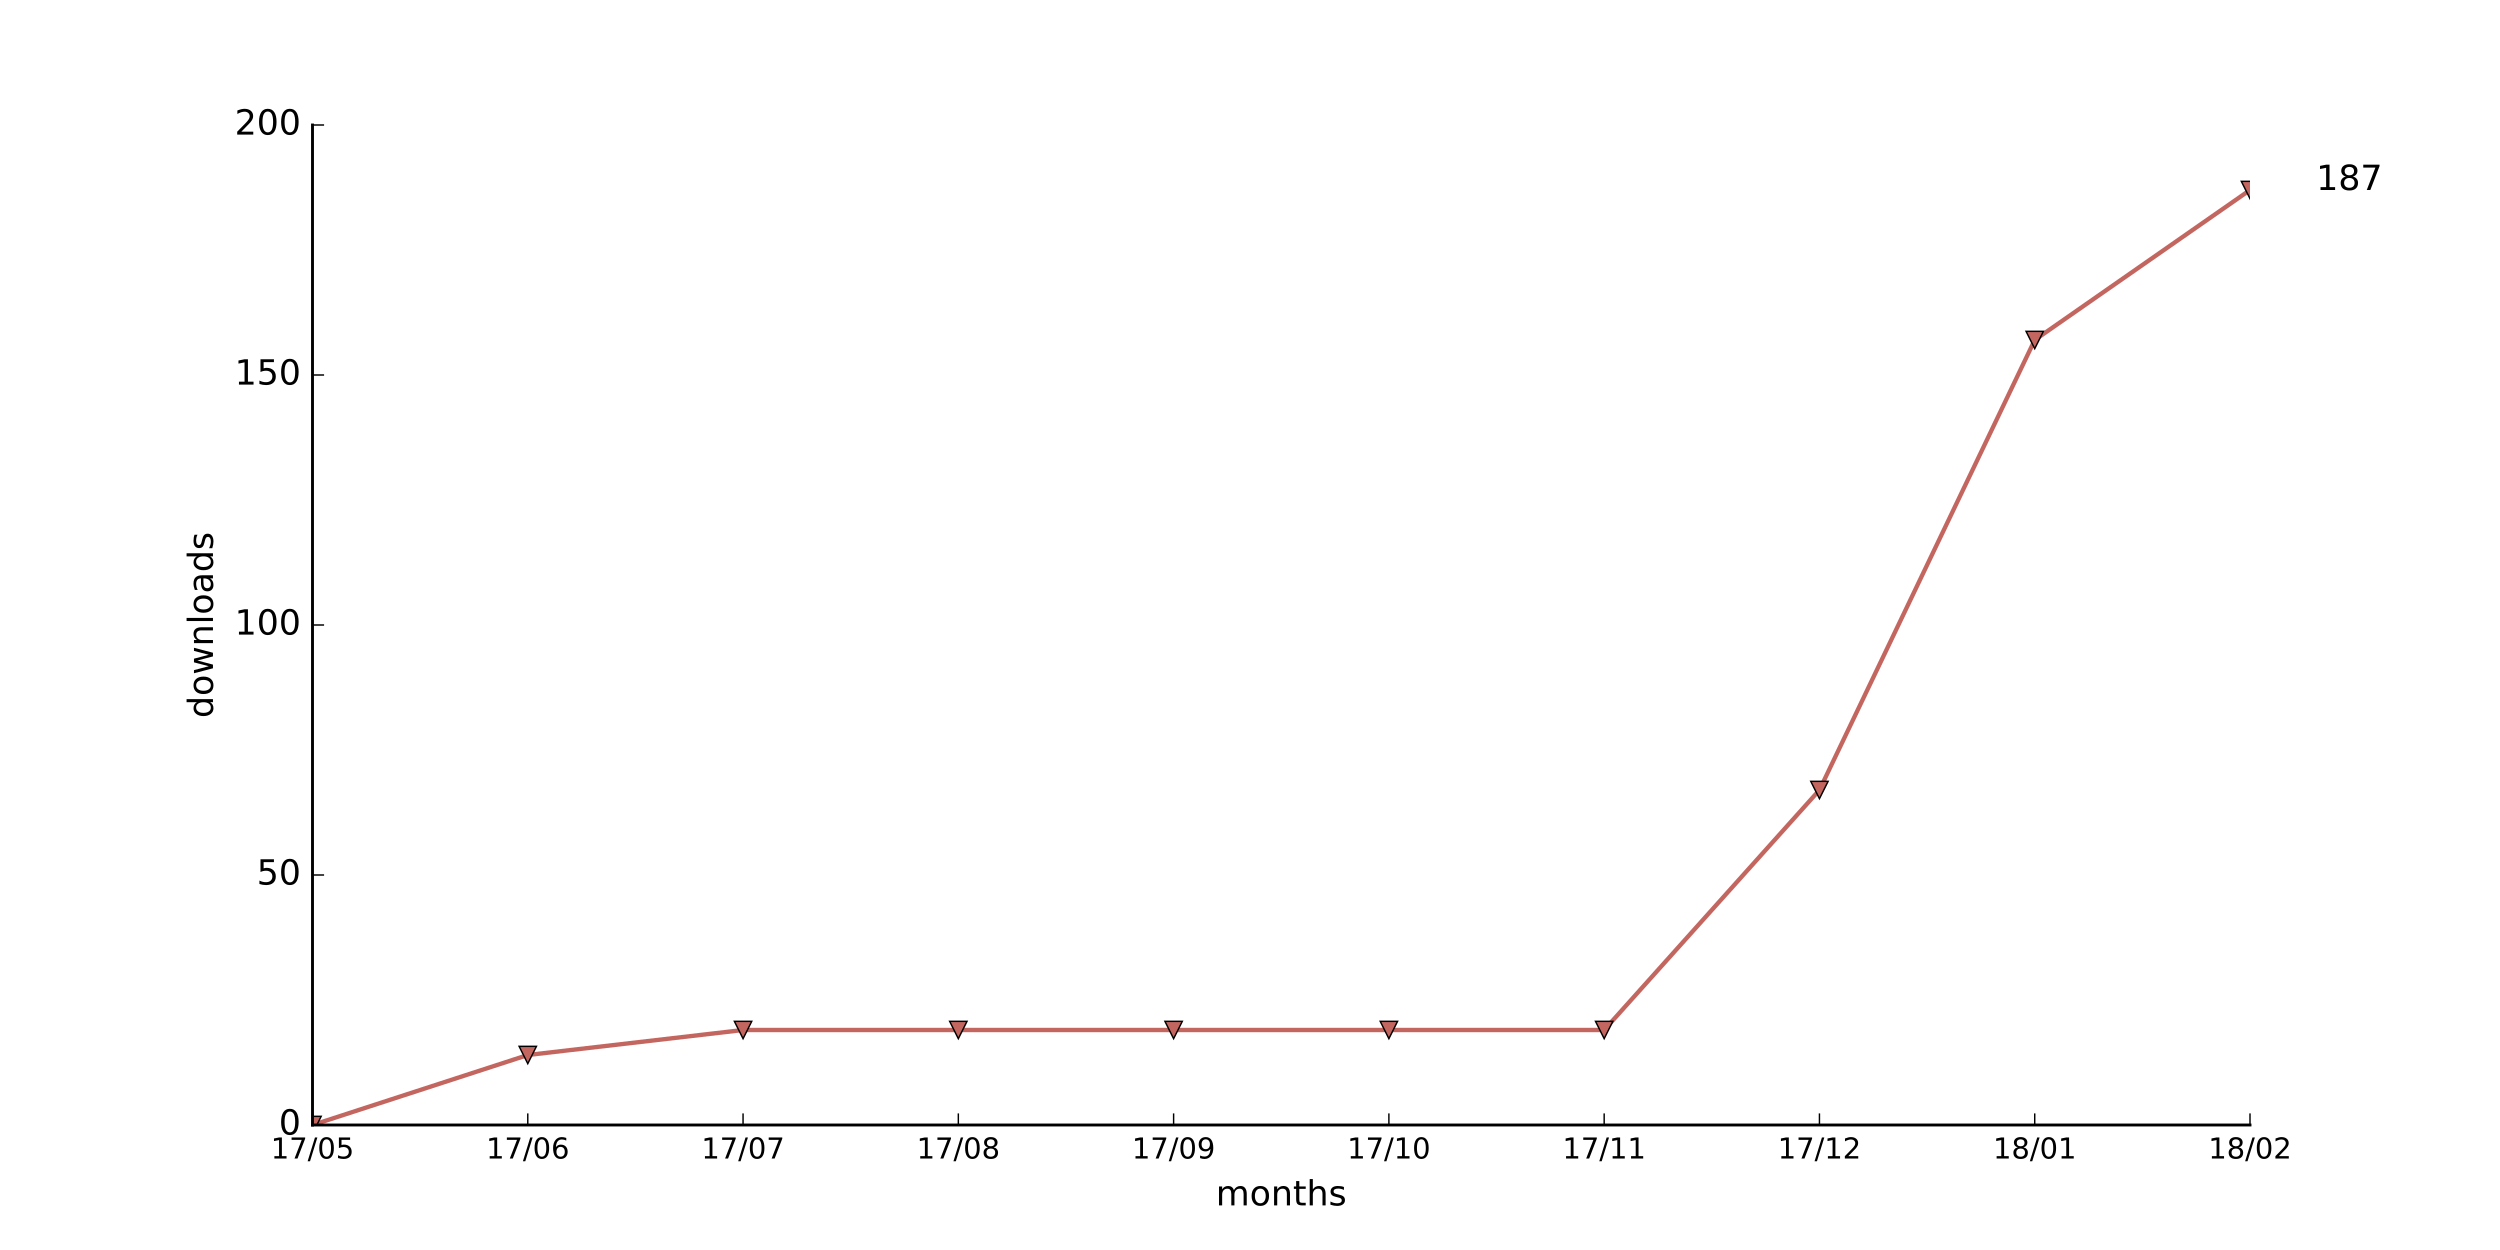
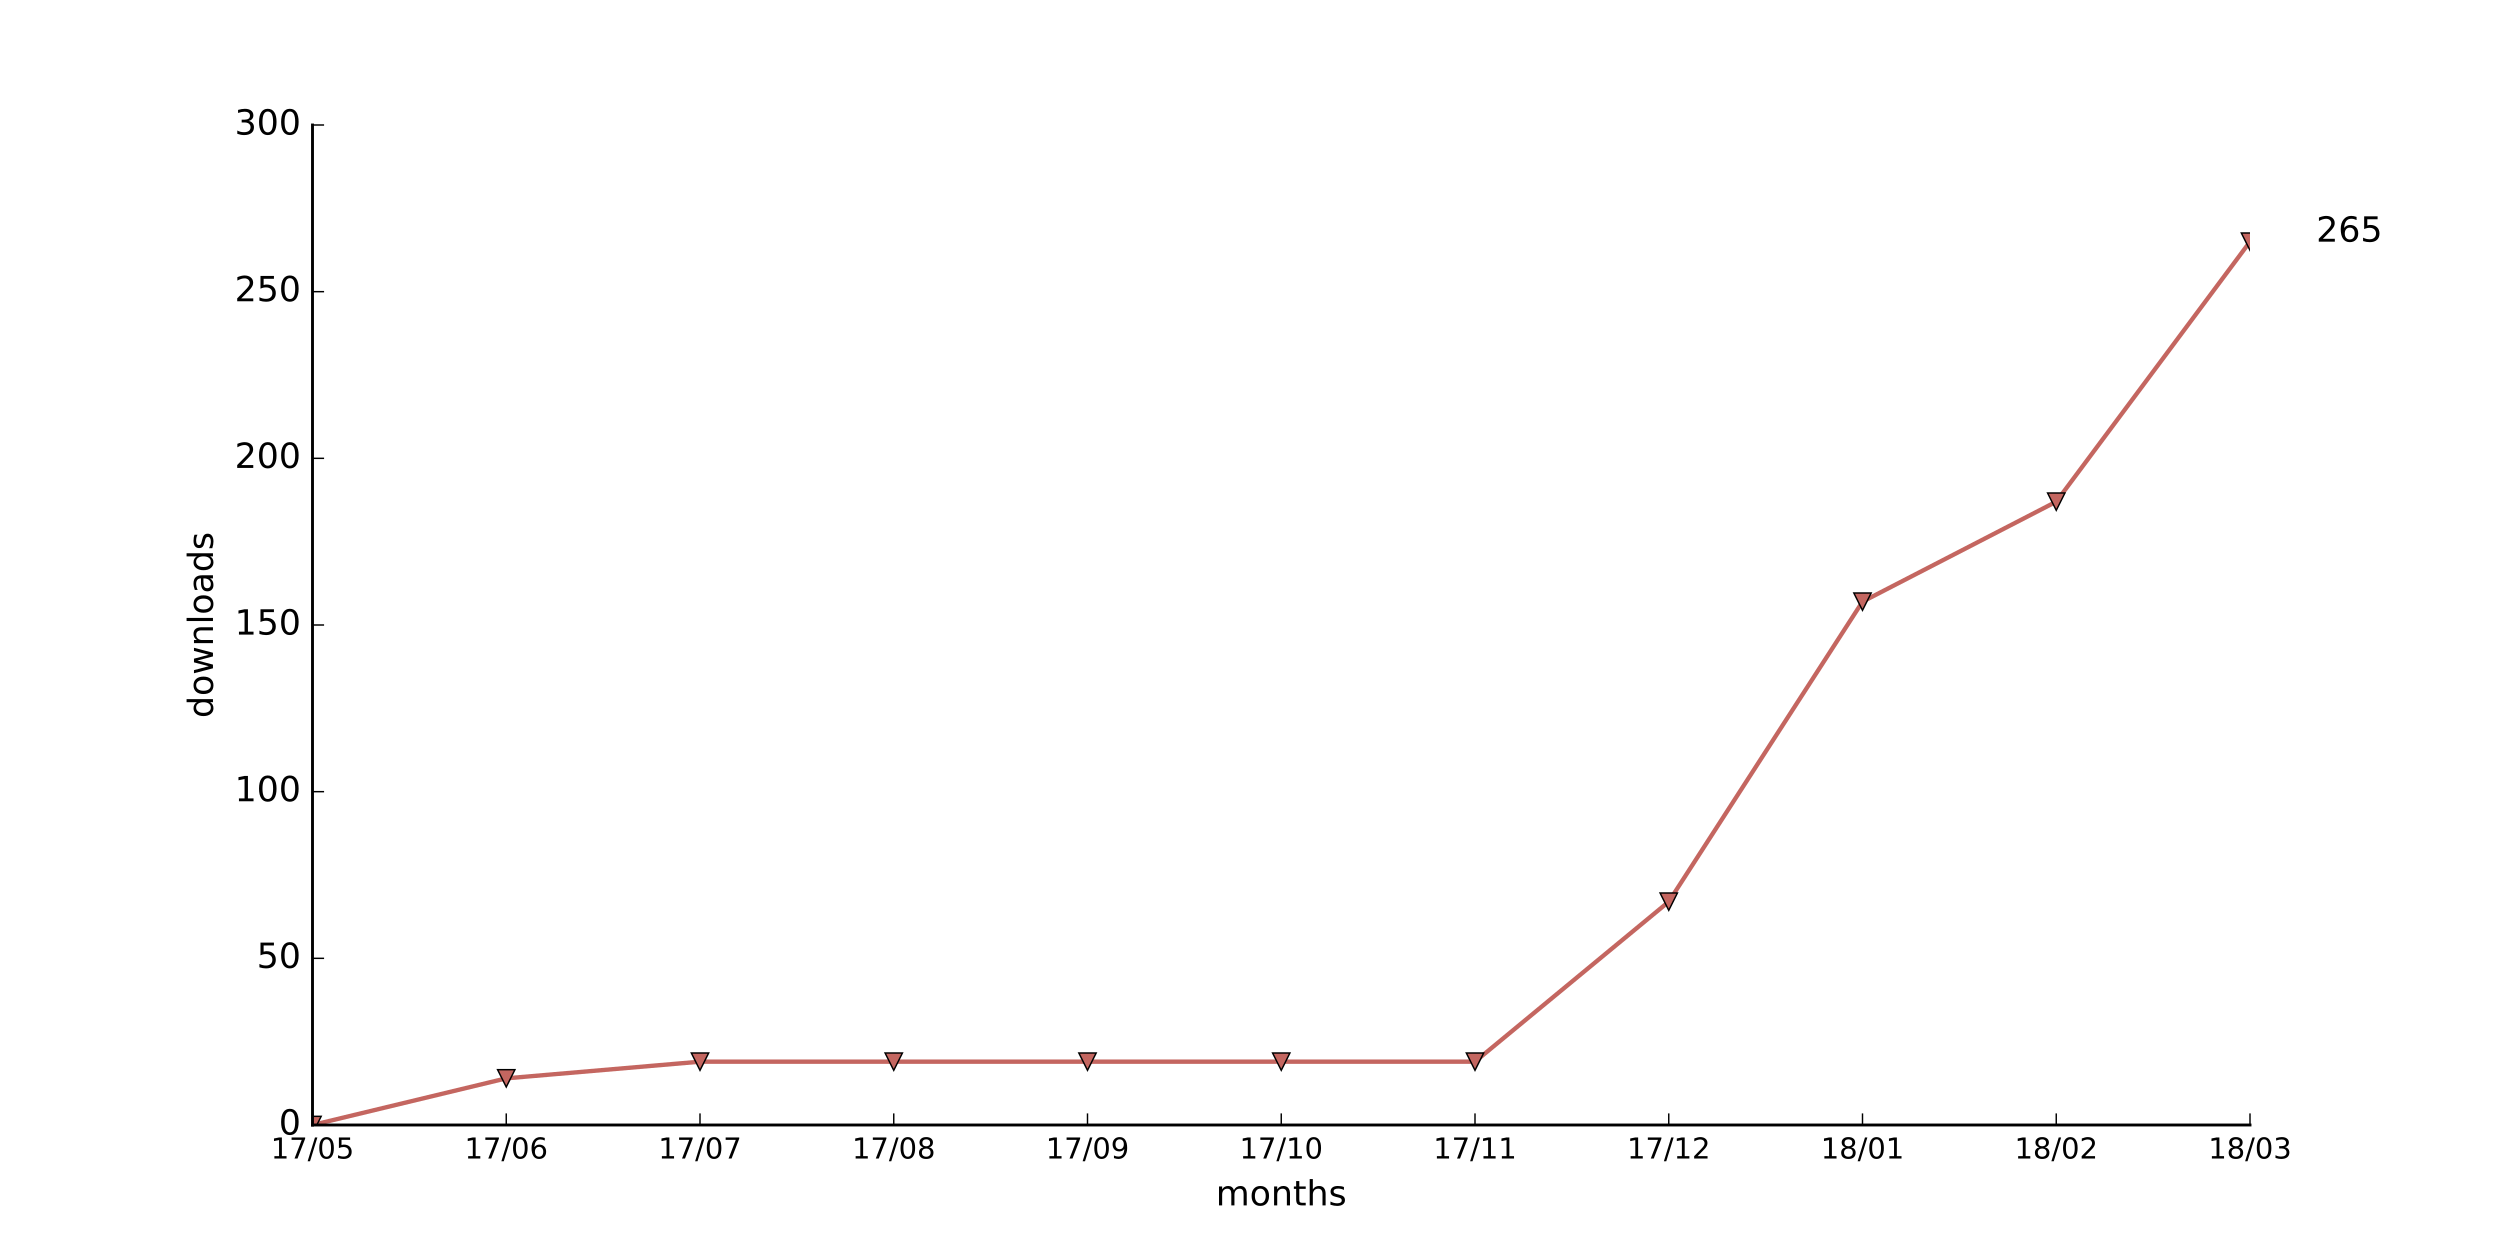
<svg xmlns="http://www.w3.org/2000/svg" xmlns:xlink="http://www.w3.org/1999/xlink" height="432pt" version="1.1" viewBox="0 0 864 432" width="864pt">
  <defs>
    <style type="text/css">
*{stroke-linecap:butt;stroke-linejoin:round;stroke-miterlimit:100000;}
  </style>
  </defs>
  <g id="figure_1">
    <g id="patch_1">
      <path d="M 0 432  L 864 432  L 864 0  L 0 0  z " style="fill:#ffffff;" />
    </g>
    <g id="axes_1">
      <g id="patch_2">
        <path d="M 108 388.8  L 777.6 388.8  L 777.6 43.2  L 108 43.2  z " style="fill:#ffffff;" />
      </g>
      <g id="line2d_1">
-         <path clip-path="url(#pf3c0d89622)" d="M 108 388.8  L 182.4 364.608  L 256.8 355.968  L 331.2 355.968  L 405.6 355.968  L 480 355.968  L 554.4 355.968  L 628.8 273.024  L 703.2 117.504  L 777.6 65.664  " style="fill:none;stroke:#c46660;stroke-linecap:square;stroke-width:1.5;" />
+         <path clip-path="url(#p92408b5423)" d="M 108 388.8  L 174.96 372.672  L 241.92 366.912  L 308.88 366.912  L 375.84 366.912  L 442.8 366.912  L 509.76 366.912  L 576.72 311.616  L 643.68 207.936  L 710.64 173.376  L 777.6 83.52  " style="fill:none;stroke:#c46660;stroke-linecap:square;stroke-width:1.5;" />
      </g>
      <g id="line2d_2">
        <defs>
-           <path d="M -0 3  L 3 -3  L -3 -3  z " id="m630a6776ed" style="stroke:#000000;stroke-linejoin:miter;stroke-width:0.5;" />
+           <path d="M -0 3  L 3 -3  L -3 -3  z " id="m282d562f6d" style="stroke:#000000;stroke-linejoin:miter;stroke-width:0.5;" />
        </defs>
-         <g clip-path="url(#pf3c0d89622)">
-           <use style="fill:#c46660;stroke:#000000;stroke-linejoin:miter;stroke-width:0.5;" x="108.0" xlink:href="#m630a6776ed" y="388.8" />
-           <use style="fill:#c46660;stroke:#000000;stroke-linejoin:miter;stroke-width:0.5;" x="182.4" xlink:href="#m630a6776ed" y="364.608" />
-           <use style="fill:#c46660;stroke:#000000;stroke-linejoin:miter;stroke-width:0.5;" x="256.8" xlink:href="#m630a6776ed" y="355.968" />
-           <use style="fill:#c46660;stroke:#000000;stroke-linejoin:miter;stroke-width:0.5;" x="331.2" xlink:href="#m630a6776ed" y="355.968" />
-           <use style="fill:#c46660;stroke:#000000;stroke-linejoin:miter;stroke-width:0.5;" x="405.6" xlink:href="#m630a6776ed" y="355.968" />
-           <use style="fill:#c46660;stroke:#000000;stroke-linejoin:miter;stroke-width:0.5;" x="480.0" xlink:href="#m630a6776ed" y="355.968" />
-           <use style="fill:#c46660;stroke:#000000;stroke-linejoin:miter;stroke-width:0.5;" x="554.4" xlink:href="#m630a6776ed" y="355.968" />
-           <use style="fill:#c46660;stroke:#000000;stroke-linejoin:miter;stroke-width:0.5;" x="628.8" xlink:href="#m630a6776ed" y="273.024" />
-           <use style="fill:#c46660;stroke:#000000;stroke-linejoin:miter;stroke-width:0.5;" x="703.2" xlink:href="#m630a6776ed" y="117.504" />
-           <use style="fill:#c46660;stroke:#000000;stroke-linejoin:miter;stroke-width:0.5;" x="777.6" xlink:href="#m630a6776ed" y="65.664" />
+         <g clip-path="url(#p92408b5423)">
+           <use style="fill:#c46660;stroke:#000000;stroke-linejoin:miter;stroke-width:0.5;" x="108.0" xlink:href="#m282d562f6d" y="388.8" />
+           <use style="fill:#c46660;stroke:#000000;stroke-linejoin:miter;stroke-width:0.5;" x="174.96" xlink:href="#m282d562f6d" y="372.672" />
+           <use style="fill:#c46660;stroke:#000000;stroke-linejoin:miter;stroke-width:0.5;" x="241.92" xlink:href="#m282d562f6d" y="366.912" />
+           <use style="fill:#c46660;stroke:#000000;stroke-linejoin:miter;stroke-width:0.5;" x="308.88" xlink:href="#m282d562f6d" y="366.912" />
+           <use style="fill:#c46660;stroke:#000000;stroke-linejoin:miter;stroke-width:0.5;" x="375.84" xlink:href="#m282d562f6d" y="366.912" />
+           <use style="fill:#c46660;stroke:#000000;stroke-linejoin:miter;stroke-width:0.5;" x="442.8" xlink:href="#m282d562f6d" y="366.912" />
+           <use style="fill:#c46660;stroke:#000000;stroke-linejoin:miter;stroke-width:0.5;" x="509.76" xlink:href="#m282d562f6d" y="366.912" />
+           <use style="fill:#c46660;stroke:#000000;stroke-linejoin:miter;stroke-width:0.5;" x="576.72" xlink:href="#m282d562f6d" y="311.616" />
+           <use style="fill:#c46660;stroke:#000000;stroke-linejoin:miter;stroke-width:0.5;" x="643.68" xlink:href="#m282d562f6d" y="207.936" />
+           <use style="fill:#c46660;stroke:#000000;stroke-linejoin:miter;stroke-width:0.5;" x="710.64" xlink:href="#m282d562f6d" y="173.376" />
+           <use style="fill:#c46660;stroke:#000000;stroke-linejoin:miter;stroke-width:0.5;" x="777.6" xlink:href="#m282d562f6d" y="83.52" />
        </g>
      </g>
      <g id="patch_3">
        <path d="M 108 388.8  L 777.6 388.8  " style="fill:none;stroke:#000000;stroke-linecap:square;stroke-linejoin:miter;" />
      </g>
      <g id="patch_4">
        <path d="M 108 388.8  L 108 43.2  " style="fill:none;stroke:#000000;stroke-linecap:square;stroke-linejoin:miter;" />
      </g>
      <g id="matplotlib.axis_1">
        <g id="xtick_1">
          <g id="line2d_3">
            <defs>
-               <path d="M 0 0  L 0 -4  " id="md3b7cf233c" style="stroke:#000000;stroke-width:0.5;" />
-             </defs>
-             <g>
-               <use style="stroke:#000000;stroke-width:0.5;" x="108.0" xlink:href="#md3b7cf233c" y="388.8" />
+               <path d="M 0 0  L 0 -4  " id="mf42a601b54" style="stroke:#000000;stroke-width:0.5;" />
+             </defs>
+             <g>
+               <use style="stroke:#000000;stroke-width:0.5;" x="108.0" xlink:href="#mf42a601b54" y="388.8" />
            </g>
          </g>
          <g id="text_1">
            <defs>
              <path d="M 31.781 66.406  Q 24.172 66.406 20.328 58.906  Q 16.5 51.422 16.5 36.375  Q 16.5 21.391 20.328 13.891  Q 24.172 6.391 31.781 6.391  Q 39.453 6.391 43.281 13.891  Q 47.125 21.391 47.125 36.375  Q 47.125 51.422 43.281 58.906  Q 39.453 66.406 31.781 66.406  M 31.781 74.219  Q 44.047 74.219 50.516 64.516  Q 56.984 54.828 56.984 36.375  Q 56.984 17.969 50.516 8.266  Q 44.047 -1.422 31.781 -1.422  Q 19.531 -1.422 13.062 8.266  Q 6.594 17.969 6.594 36.375  Q 6.594 54.828 13.062 64.516  Q 19.531 74.219 31.781 74.219  " id="BitstreamVeraSans-Roman-30" />
              <path d="M 12.406 8.297  L 28.516 8.297  L 28.516 63.922  L 10.984 60.406  L 10.984 69.391  L 28.422 72.906  L 38.281 72.906  L 38.281 8.297  L 54.391 8.297  L 54.391 0  L 12.406 0  z " id="BitstreamVeraSans-Roman-31" />
              <path d="M 8.203 72.906  L 55.078 72.906  L 55.078 68.703  L 28.609 0  L 18.312 0  L 43.219 64.594  L 8.203 64.594  z " id="BitstreamVeraSans-Roman-37" />
              <path d="M 10.797 72.906  L 49.516 72.906  L 49.516 64.594  L 19.828 64.594  L 19.828 46.734  Q 21.969 47.469 24.109 47.828  Q 26.266 48.188 28.422 48.188  Q 40.625 48.188 47.75 41.5  Q 54.891 34.812 54.891 23.391  Q 54.891 11.625 47.562 5.094  Q 40.234 -1.422 26.906 -1.422  Q 22.312 -1.422 17.547 -0.641  Q 12.797 0.141 7.719 1.703  L 7.719 11.625  Q 12.109 9.234 16.797 8.062  Q 21.484 6.891 26.703 6.891  Q 35.156 6.891 40.078 11.328  Q 45.016 15.766 45.016 23.391  Q 45.016 31 40.078 35.438  Q 35.156 39.891 26.703 39.891  Q 22.75 39.891 18.812 39.016  Q 14.891 38.141 10.797 36.281  z " id="BitstreamVeraSans-Roman-35" />
              <path d="M 25.391 72.906  L 33.688 72.906  L 8.297 -9.281  L 0 -9.281  z " id="BitstreamVeraSans-Roman-2f" />
            </defs>
            <g transform="translate(93.59063 400.3984)scale(0.1 -0.1)">
              <use xlink:href="#BitstreamVeraSans-Roman-31" />
              <use x="63.623" xlink:href="#BitstreamVeraSans-Roman-37" />
              <use x="127.246" xlink:href="#BitstreamVeraSans-Roman-2f" />
              <use x="160.938" xlink:href="#BitstreamVeraSans-Roman-30" />
              <use x="224.561" xlink:href="#BitstreamVeraSans-Roman-35" />
            </g>
          </g>
        </g>
        <g id="xtick_2">
          <g id="line2d_4">
            <g>
-               <use style="stroke:#000000;stroke-width:0.5;" x="182.4" xlink:href="#md3b7cf233c" y="388.8" />
+               <use style="stroke:#000000;stroke-width:0.5;" x="174.96" xlink:href="#mf42a601b54" y="388.8" />
            </g>
          </g>
          <g id="text_2">
            <defs>
              <path d="M 33.016 40.375  Q 26.375 40.375 22.484 35.828  Q 18.609 31.297 18.609 23.391  Q 18.609 15.531 22.484 10.953  Q 26.375 6.391 33.016 6.391  Q 39.656 6.391 43.531 10.953  Q 47.406 15.531 47.406 23.391  Q 47.406 31.297 43.531 35.828  Q 39.656 40.375 33.016 40.375  M 52.594 71.297  L 52.594 62.312  Q 48.875 64.062 45.094 64.984  Q 41.312 65.922 37.594 65.922  Q 27.828 65.922 22.672 59.328  Q 17.531 52.734 16.797 39.406  Q 19.672 43.656 24.016 45.922  Q 28.375 48.188 33.594 48.188  Q 44.578 48.188 50.953 41.516  Q 57.328 34.859 57.328 23.391  Q 57.328 12.156 50.688 5.359  Q 44.047 -1.422 33.016 -1.422  Q 20.359 -1.422 13.672 8.266  Q 6.984 17.969 6.984 36.375  Q 6.984 53.656 15.188 63.938  Q 23.391 74.219 37.203 74.219  Q 40.922 74.219 44.703 73.484  Q 48.484 72.75 52.594 71.297  " id="BitstreamVeraSans-Roman-36" />
            </defs>
-             <g transform="translate(167.9906 400.3984)scale(0.1 -0.1)">
+             <g transform="translate(160.5506 400.3984)scale(0.1 -0.1)">
              <use xlink:href="#BitstreamVeraSans-Roman-31" />
              <use x="63.623" xlink:href="#BitstreamVeraSans-Roman-37" />
              <use x="127.246" xlink:href="#BitstreamVeraSans-Roman-2f" />
              <use x="160.938" xlink:href="#BitstreamVeraSans-Roman-30" />
              <use x="224.561" xlink:href="#BitstreamVeraSans-Roman-36" />
            </g>
          </g>
        </g>
        <g id="xtick_3">
          <g id="line2d_5">
            <g>
-               <use style="stroke:#000000;stroke-width:0.5;" x="256.8" xlink:href="#md3b7cf233c" y="388.8" />
+               <use style="stroke:#000000;stroke-width:0.5;" x="241.92" xlink:href="#mf42a601b54" y="388.8" />
            </g>
          </g>
          <g id="text_3">
-             <g transform="translate(242.3906 400.3984)scale(0.1 -0.1)">
+             <g transform="translate(227.5106 400.3984)scale(0.1 -0.1)">
              <use xlink:href="#BitstreamVeraSans-Roman-31" />
              <use x="63.623" xlink:href="#BitstreamVeraSans-Roman-37" />
              <use x="127.246" xlink:href="#BitstreamVeraSans-Roman-2f" />
              <use x="160.938" xlink:href="#BitstreamVeraSans-Roman-30" />
              <use x="224.561" xlink:href="#BitstreamVeraSans-Roman-37" />
            </g>
          </g>
        </g>
        <g id="xtick_4">
          <g id="line2d_6">
            <g>
-               <use style="stroke:#000000;stroke-width:0.5;" x="331.2" xlink:href="#md3b7cf233c" y="388.8" />
+               <use style="stroke:#000000;stroke-width:0.5;" x="308.88" xlink:href="#mf42a601b54" y="388.8" />
            </g>
          </g>
          <g id="text_4">
            <defs>
              <path d="M 31.781 34.625  Q 24.75 34.625 20.719 30.859  Q 16.703 27.094 16.703 20.516  Q 16.703 13.922 20.719 10.156  Q 24.75 6.391 31.781 6.391  Q 38.812 6.391 42.859 10.172  Q 46.922 13.969 46.922 20.516  Q 46.922 27.094 42.891 30.859  Q 38.875 34.625 31.781 34.625  M 21.922 38.812  Q 15.578 40.375 12.031 44.719  Q 8.5 49.078 8.5 55.328  Q 8.5 64.062 14.719 69.141  Q 20.953 74.219 31.781 74.219  Q 42.672 74.219 48.875 69.141  Q 55.078 64.062 55.078 55.328  Q 55.078 49.078 51.531 44.719  Q 48 40.375 41.703 38.812  Q 48.828 37.156 52.797 32.312  Q 56.781 27.484 56.781 20.516  Q 56.781 9.906 50.312 4.234  Q 43.844 -1.422 31.781 -1.422  Q 19.734 -1.422 13.25 4.234  Q 6.781 9.906 6.781 20.516  Q 6.781 27.484 10.781 32.312  Q 14.797 37.156 21.922 38.812  M 18.312 54.391  Q 18.312 48.734 21.844 45.562  Q 25.391 42.391 31.781 42.391  Q 38.141 42.391 41.719 45.562  Q 45.312 48.734 45.312 54.391  Q 45.312 60.062 41.719 63.234  Q 38.141 66.406 31.781 66.406  Q 25.391 66.406 21.844 63.234  Q 18.312 60.062 18.312 54.391  " id="BitstreamVeraSans-Roman-38" />
            </defs>
-             <g transform="translate(316.7906 400.3984)scale(0.1 -0.1)">
+             <g transform="translate(294.4706 400.3984)scale(0.1 -0.1)">
              <use xlink:href="#BitstreamVeraSans-Roman-31" />
              <use x="63.623" xlink:href="#BitstreamVeraSans-Roman-37" />
              <use x="127.246" xlink:href="#BitstreamVeraSans-Roman-2f" />
              <use x="160.938" xlink:href="#BitstreamVeraSans-Roman-30" />
              <use x="224.561" xlink:href="#BitstreamVeraSans-Roman-38" />
            </g>
          </g>
        </g>
        <g id="xtick_5">
          <g id="line2d_7">
            <g>
-               <use style="stroke:#000000;stroke-width:0.5;" x="405.6" xlink:href="#md3b7cf233c" y="388.8" />
+               <use style="stroke:#000000;stroke-width:0.5;" x="375.84" xlink:href="#mf42a601b54" y="388.8" />
            </g>
          </g>
          <g id="text_5">
            <defs>
              <path d="M 10.984 1.516  L 10.984 10.5  Q 14.703 8.734 18.5 7.812  Q 22.312 6.891 25.984 6.891  Q 35.75 6.891 40.891 13.453  Q 46.047 20.016 46.781 33.406  Q 43.953 29.203 39.594 26.953  Q 35.25 24.703 29.984 24.703  Q 19.047 24.703 12.672 31.312  Q 6.297 37.938 6.297 49.422  Q 6.297 60.641 12.938 67.422  Q 19.578 74.219 30.609 74.219  Q 43.266 74.219 49.922 64.516  Q 56.594 54.828 56.594 36.375  Q 56.594 19.141 48.406 8.859  Q 40.234 -1.422 26.422 -1.422  Q 22.703 -1.422 18.891 -0.688  Q 15.094 0.047 10.984 1.516  M 30.609 32.422  Q 37.25 32.422 41.125 36.953  Q 45.016 41.5 45.016 49.422  Q 45.016 57.281 41.125 61.844  Q 37.25 66.406 30.609 66.406  Q 23.969 66.406 20.094 61.844  Q 16.219 57.281 16.219 49.422  Q 16.219 41.5 20.094 36.953  Q 23.969 32.422 30.609 32.422  " id="BitstreamVeraSans-Roman-39" />
            </defs>
-             <g transform="translate(391.1906 400.3984)scale(0.1 -0.1)">
+             <g transform="translate(361.4306 400.3984)scale(0.1 -0.1)">
              <use xlink:href="#BitstreamVeraSans-Roman-31" />
              <use x="63.623" xlink:href="#BitstreamVeraSans-Roman-37" />
              <use x="127.246" xlink:href="#BitstreamVeraSans-Roman-2f" />
              <use x="160.938" xlink:href="#BitstreamVeraSans-Roman-30" />
              <use x="224.561" xlink:href="#BitstreamVeraSans-Roman-39" />
            </g>
          </g>
        </g>
        <g id="xtick_6">
          <g id="line2d_8">
            <g>
-               <use style="stroke:#000000;stroke-width:0.5;" x="480.0" xlink:href="#md3b7cf233c" y="388.8" />
+               <use style="stroke:#000000;stroke-width:0.5;" x="442.8" xlink:href="#mf42a601b54" y="388.8" />
            </g>
          </g>
          <g id="text_6">
-             <g transform="translate(465.5906 400.3984)scale(0.1 -0.1)">
+             <g transform="translate(428.3906 400.3984)scale(0.1 -0.1)">
              <use xlink:href="#BitstreamVeraSans-Roman-31" />
              <use x="63.623" xlink:href="#BitstreamVeraSans-Roman-37" />
              <use x="127.246" xlink:href="#BitstreamVeraSans-Roman-2f" />
              <use x="160.938" xlink:href="#BitstreamVeraSans-Roman-31" />
              <use x="224.561" xlink:href="#BitstreamVeraSans-Roman-30" />
            </g>
          </g>
        </g>
        <g id="xtick_7">
          <g id="line2d_9">
            <g>
-               <use style="stroke:#000000;stroke-width:0.5;" x="554.4" xlink:href="#md3b7cf233c" y="388.8" />
+               <use style="stroke:#000000;stroke-width:0.5;" x="509.76" xlink:href="#mf42a601b54" y="388.8" />
            </g>
          </g>
          <g id="text_7">
-             <g transform="translate(539.9906 400.3984)scale(0.1 -0.1)">
+             <g transform="translate(495.3506 400.3984)scale(0.1 -0.1)">
              <use xlink:href="#BitstreamVeraSans-Roman-31" />
              <use x="63.623" xlink:href="#BitstreamVeraSans-Roman-37" />
              <use x="127.246" xlink:href="#BitstreamVeraSans-Roman-2f" />
              <use x="160.938" xlink:href="#BitstreamVeraSans-Roman-31" />
              <use x="224.561" xlink:href="#BitstreamVeraSans-Roman-31" />
            </g>
          </g>
        </g>
        <g id="xtick_8">
          <g id="line2d_10">
            <g>
-               <use style="stroke:#000000;stroke-width:0.5;" x="628.8" xlink:href="#md3b7cf233c" y="388.8" />
+               <use style="stroke:#000000;stroke-width:0.5;" x="576.72" xlink:href="#mf42a601b54" y="388.8" />
            </g>
          </g>
          <g id="text_8">
            <defs>
              <path d="M 19.188 8.297  L 53.609 8.297  L 53.609 0  L 7.328 0  L 7.328 8.297  Q 12.938 14.109 22.625 23.891  Q 32.328 33.688 34.812 36.531  Q 39.547 41.844 41.422 45.531  Q 43.312 49.219 43.312 52.781  Q 43.312 58.594 39.234 62.25  Q 35.156 65.922 28.609 65.922  Q 23.969 65.922 18.812 64.312  Q 13.672 62.703 7.812 59.422  L 7.812 69.391  Q 13.766 71.781 18.938 73  Q 24.125 74.219 28.422 74.219  Q 39.75 74.219 46.484 68.547  Q 53.219 62.891 53.219 53.422  Q 53.219 48.922 51.531 44.891  Q 49.859 40.875 45.406 35.406  Q 44.188 33.984 37.641 27.219  Q 31.109 20.453 19.188 8.297  " id="BitstreamVeraSans-Roman-32" />
            </defs>
-             <g transform="translate(614.3906 400.3984)scale(0.1 -0.1)">
+             <g transform="translate(562.3106 400.3984)scale(0.1 -0.1)">
              <use xlink:href="#BitstreamVeraSans-Roman-31" />
              <use x="63.623" xlink:href="#BitstreamVeraSans-Roman-37" />
              <use x="127.246" xlink:href="#BitstreamVeraSans-Roman-2f" />
              <use x="160.938" xlink:href="#BitstreamVeraSans-Roman-31" />
              <use x="224.561" xlink:href="#BitstreamVeraSans-Roman-32" />
            </g>
          </g>
        </g>
        <g id="xtick_9">
          <g id="line2d_11">
            <g>
-               <use style="stroke:#000000;stroke-width:0.5;" x="703.2" xlink:href="#md3b7cf233c" y="388.8" />
+               <use style="stroke:#000000;stroke-width:0.5;" x="643.68" xlink:href="#mf42a601b54" y="388.8" />
            </g>
          </g>
          <g id="text_9">
-             <g transform="translate(688.7906 400.3984)scale(0.1 -0.1)">
+             <g transform="translate(629.2706 400.3984)scale(0.1 -0.1)">
              <use xlink:href="#BitstreamVeraSans-Roman-31" />
              <use x="63.623" xlink:href="#BitstreamVeraSans-Roman-38" />
              <use x="127.246" xlink:href="#BitstreamVeraSans-Roman-2f" />
              <use x="160.938" xlink:href="#BitstreamVeraSans-Roman-30" />
              <use x="224.561" xlink:href="#BitstreamVeraSans-Roman-31" />
            </g>
          </g>
        </g>
        <g id="xtick_10">
          <g id="line2d_12">
            <g>
-               <use style="stroke:#000000;stroke-width:0.5;" x="777.6" xlink:href="#md3b7cf233c" y="388.8" />
+               <use style="stroke:#000000;stroke-width:0.5;" x="710.64" xlink:href="#mf42a601b54" y="388.8" />
            </g>
          </g>
          <g id="text_10">
+             <g transform="translate(696.2306 400.3984)scale(0.1 -0.1)">
+               <use xlink:href="#BitstreamVeraSans-Roman-31" />
+               <use x="63.623" xlink:href="#BitstreamVeraSans-Roman-38" />
+               <use x="127.246" xlink:href="#BitstreamVeraSans-Roman-2f" />
+               <use x="160.938" xlink:href="#BitstreamVeraSans-Roman-30" />
+               <use x="224.561" xlink:href="#BitstreamVeraSans-Roman-32" />
+             </g>
+           </g>
+         </g>
+         <g id="xtick_11">
+           <g id="line2d_13">
+             <g>
+               <use style="stroke:#000000;stroke-width:0.5;" x="777.6" xlink:href="#mf42a601b54" y="388.8" />
+             </g>
+           </g>
+           <g id="text_11">
+             <defs>
+               <path d="M 40.578 39.312  Q 47.656 37.797 51.625 33  Q 55.609 28.219 55.609 21.188  Q 55.609 10.406 48.188 4.484  Q 40.766 -1.422 27.094 -1.422  Q 22.516 -1.422 17.656 -0.516  Q 12.797 0.391 7.625 2.203  L 7.625 11.719  Q 11.719 9.328 16.594 8.109  Q 21.484 6.891 26.812 6.891  Q 36.078 6.891 40.938 10.547  Q 45.797 14.203 45.797 21.188  Q 45.797 27.641 41.281 31.266  Q 36.766 34.906 28.719 34.906  L 20.219 34.906  L 20.219 43.016  L 29.109 43.016  Q 36.375 43.016 40.234 45.922  Q 44.094 48.828 44.094 54.297  Q 44.094 59.906 40.109 62.906  Q 36.141 65.922 28.719 65.922  Q 24.656 65.922 20.016 65.031  Q 15.375 64.156 9.812 62.312  L 9.812 71.094  Q 15.438 72.656 20.344 73.438  Q 25.25 74.219 29.594 74.219  Q 40.828 74.219 47.359 69.109  Q 53.906 64.016 53.906 55.328  Q 53.906 49.266 50.438 45.094  Q 46.969 40.922 40.578 39.312  " id="BitstreamVeraSans-Roman-33" />
+             </defs>
            <g transform="translate(763.1906 400.3984)scale(0.1 -0.1)">
              <use xlink:href="#BitstreamVeraSans-Roman-31" />
              <use x="63.623" xlink:href="#BitstreamVeraSans-Roman-38" />
              <use x="127.246" xlink:href="#BitstreamVeraSans-Roman-2f" />
              <use x="160.938" xlink:href="#BitstreamVeraSans-Roman-30" />
-               <use x="224.561" xlink:href="#BitstreamVeraSans-Roman-32" />
-             </g>
-           </g>
-         </g>
-         <g id="text_11">
+               <use x="224.561" xlink:href="#BitstreamVeraSans-Roman-33" />
+             </g>
+           </g>
+         </g>
+         <g id="text_12">
          <defs>
            <path d="M 54.891 33.016  L 54.891 0  L 45.906 0  L 45.906 32.719  Q 45.906 40.484 42.875 44.328  Q 39.844 48.188 33.797 48.188  Q 26.516 48.188 22.312 43.547  Q 18.109 38.922 18.109 30.906  L 18.109 0  L 9.078 0  L 9.078 54.688  L 18.109 54.688  L 18.109 46.188  Q 21.344 51.125 25.703 53.562  Q 30.078 56 35.797 56  Q 45.219 56 50.047 50.172  Q 54.891 44.344 54.891 33.016  " id="BitstreamVeraSans-Roman-6e" />
            <path d="M 52 44.188  Q 55.375 50.25 60.062 53.125  Q 64.75 56 71.094 56  Q 79.641 56 84.281 50.016  Q 88.922 44.047 88.922 33.016  L 88.922 0  L 79.891 0  L 79.891 32.719  Q 79.891 40.578 77.094 44.375  Q 74.312 48.188 68.609 48.188  Q 61.625 48.188 57.562 43.547  Q 53.516 38.922 53.516 30.906  L 53.516 0  L 44.484 0  L 44.484 32.719  Q 44.484 40.625 41.703 44.406  Q 38.922 48.188 33.109 48.188  Q 26.219 48.188 22.156 43.531  Q 18.109 38.875 18.109 30.906  L 18.109 0  L 9.078 0  L 9.078 54.688  L 18.109 54.688  L 18.109 46.188  Q 21.188 51.219 25.484 53.609  Q 29.781 56 35.688 56  Q 41.656 56 45.828 52.969  Q 50 49.953 52 44.188  " id="BitstreamVeraSans-Roman-6d" />
            <path d="M 30.609 48.391  Q 23.391 48.391 19.188 42.75  Q 14.984 37.109 14.984 27.297  Q 14.984 17.484 19.156 11.844  Q 23.344 6.203 30.609 6.203  Q 37.797 6.203 41.984 11.859  Q 46.188 17.531 46.188 27.297  Q 46.188 37.016 41.984 42.703  Q 37.797 48.391 30.609 48.391  M 30.609 56  Q 42.328 56 49.016 48.375  Q 55.719 40.766 55.719 27.297  Q 55.719 13.875 49.016 6.219  Q 42.328 -1.422 30.609 -1.422  Q 18.844 -1.422 12.172 6.219  Q 5.516 13.875 5.516 27.297  Q 5.516 40.766 12.172 48.375  Q 18.844 56 30.609 56  " id="BitstreamVeraSans-Roman-6f" />
            <path d="M 54.891 33.016  L 54.891 0  L 45.906 0  L 45.906 32.719  Q 45.906 40.484 42.875 44.328  Q 39.844 48.188 33.797 48.188  Q 26.516 48.188 22.312 43.547  Q 18.109 38.922 18.109 30.906  L 18.109 0  L 9.078 0  L 9.078 75.984  L 18.109 75.984  L 18.109 46.188  Q 21.344 51.125 25.703 53.562  Q 30.078 56 35.797 56  Q 45.219 56 50.047 50.172  Q 54.891 44.344 54.891 33.016  " id="BitstreamVeraSans-Roman-68" />
            <path d="M 18.312 70.219  L 18.312 54.688  L 36.812 54.688  L 36.812 47.703  L 18.312 47.703  L 18.312 18.016  Q 18.312 11.328 20.141 9.422  Q 21.969 7.516 27.594 7.516  L 36.812 7.516  L 36.812 0  L 27.594 0  Q 17.188 0 13.234 3.875  Q 9.281 7.766 9.281 18.016  L 9.281 47.703  L 2.688 47.703  L 2.688 54.688  L 9.281 54.688  L 9.281 70.219  z " id="BitstreamVeraSans-Roman-74" />
            <path d="M 44.281 53.078  L 44.281 44.578  Q 40.484 46.531 36.375 47.5  Q 32.281 48.484 27.875 48.484  Q 21.188 48.484 17.844 46.438  Q 14.5 44.391 14.5 40.281  Q 14.5 37.156 16.891 35.375  Q 19.281 33.594 26.516 31.984  L 29.594 31.297  Q 39.156 29.25 43.188 25.516  Q 47.219 21.781 47.219 15.094  Q 47.219 7.469 41.188 3.016  Q 35.156 -1.422 24.609 -1.422  Q 20.219 -1.422 15.453 -0.562  Q 10.688 0.297 5.422 2  L 5.422 11.281  Q 10.406 8.688 15.234 7.391  Q 20.062 6.109 24.812 6.109  Q 31.156 6.109 34.562 8.281  Q 37.984 10.453 37.984 14.406  Q 37.984 18.062 35.516 20.016  Q 33.062 21.969 24.703 23.781  L 21.578 24.516  Q 13.234 26.266 9.516 29.906  Q 5.812 33.547 5.812 39.891  Q 5.812 47.609 11.281 51.797  Q 16.75 56 26.812 56  Q 31.781 56 36.172 55.266  Q 40.578 54.547 44.281 53.078  " id="BitstreamVeraSans-Roman-73" />
          </defs>
          <g transform="translate(420.2016 416.5962)scale(0.12 -0.12)">
            <use xlink:href="#BitstreamVeraSans-Roman-6d" />
            <use x="97.412" xlink:href="#BitstreamVeraSans-Roman-6f" />
            <use x="158.594" xlink:href="#BitstreamVeraSans-Roman-6e" />
            <use x="221.973" xlink:href="#BitstreamVeraSans-Roman-74" />
            <use x="261.182" xlink:href="#BitstreamVeraSans-Roman-68" />
            <use x="324.561" xlink:href="#BitstreamVeraSans-Roman-73" />
          </g>
        </g>
      </g>
      <g id="matplotlib.axis_2">
        <g id="ytick_1">
-           <g id="line2d_13">
-             <defs>
-               <path d="M 0 0  L 4 0  " id="m31732d2e5f" style="stroke:#000000;stroke-width:0.5;" />
-             </defs>
-             <g>
-               <use style="stroke:#000000;stroke-width:0.5;" x="108.0" xlink:href="#m31732d2e5f" y="388.8" />
-             </g>
-           </g>
-           <g id="text_12">
+           <g id="line2d_14">
+             <defs>
+               <path d="M 0 0  L 4 0  " id="m9a95fd1e10" style="stroke:#000000;stroke-width:0.5;" />
+             </defs>
+             <g>
+               <use style="stroke:#000000;stroke-width:0.5;" x="108.0" xlink:href="#m9a95fd1e10" y="388.8" />
+             </g>
+           </g>
+           <g id="text_13">
            <g transform="translate(96.365 392.1112)scale(0.12 -0.12)">
              <use xlink:href="#BitstreamVeraSans-Roman-30" />
            </g>
          </g>
        </g>
        <g id="ytick_2">
-           <g id="line2d_14">
-             <g>
-               <use style="stroke:#000000;stroke-width:0.5;" x="108.0" xlink:href="#m31732d2e5f" y="302.4" />
-             </g>
-           </g>
-           <g id="text_13">
-             <g transform="translate(88.73 305.7113)scale(0.12 -0.12)">
+           <g id="line2d_15">
+             <g>
+               <use style="stroke:#000000;stroke-width:0.5;" x="108.0" xlink:href="#m9a95fd1e10" y="331.2" />
+             </g>
+           </g>
+           <g id="text_14">
+             <g transform="translate(88.73 334.5113)scale(0.12 -0.12)">
              <use xlink:href="#BitstreamVeraSans-Roman-35" />
              <use x="63.623" xlink:href="#BitstreamVeraSans-Roman-30" />
            </g>
          </g>
        </g>
        <g id="ytick_3">
-           <g id="line2d_15">
-             <g>
-               <use style="stroke:#000000;stroke-width:0.5;" x="108.0" xlink:href="#m31732d2e5f" y="216.0" />
-             </g>
-           </g>
-           <g id="text_14">
-             <g transform="translate(81.095 219.3113)scale(0.12 -0.12)">
+           <g id="line2d_16">
+             <g>
+               <use style="stroke:#000000;stroke-width:0.5;" x="108.0" xlink:href="#m9a95fd1e10" y="273.6" />
+             </g>
+           </g>
+           <g id="text_15">
+             <g transform="translate(81.095 276.9112)scale(0.12 -0.12)">
              <use xlink:href="#BitstreamVeraSans-Roman-31" />
              <use x="63.623" xlink:href="#BitstreamVeraSans-Roman-30" />
              <use x="127.246" xlink:href="#BitstreamVeraSans-Roman-30" />
            </g>
          </g>
        </g>
        <g id="ytick_4">
-           <g id="line2d_16">
-             <g>
-               <use style="stroke:#000000;stroke-width:0.5;" x="108.0" xlink:href="#m31732d2e5f" y="129.6" />
-             </g>
-           </g>
-           <g id="text_15">
-             <g transform="translate(81.095 132.9112)scale(0.12 -0.12)">
+           <g id="line2d_17">
+             <g>
+               <use style="stroke:#000000;stroke-width:0.5;" x="108.0" xlink:href="#m9a95fd1e10" y="216.0" />
+             </g>
+           </g>
+           <g id="text_16">
+             <g transform="translate(81.095 219.3113)scale(0.12 -0.12)">
              <use xlink:href="#BitstreamVeraSans-Roman-31" />
              <use x="63.623" xlink:href="#BitstreamVeraSans-Roman-35" />
              <use x="127.246" xlink:href="#BitstreamVeraSans-Roman-30" />
            </g>
          </g>
        </g>
        <g id="ytick_5">
-           <g id="line2d_17">
-             <g>
-               <use style="stroke:#000000;stroke-width:0.5;" x="108.0" xlink:href="#m31732d2e5f" y="43.2" />
-             </g>
-           </g>
-           <g id="text_16">
-             <g transform="translate(81.095 46.51125)scale(0.12 -0.12)">
+           <g id="line2d_18">
+             <g>
+               <use style="stroke:#000000;stroke-width:0.5;" x="108.0" xlink:href="#m9a95fd1e10" y="158.4" />
+             </g>
+           </g>
+           <g id="text_17">
+             <g transform="translate(81.095 161.7113)scale(0.12 -0.12)">
              <use xlink:href="#BitstreamVeraSans-Roman-32" />
              <use x="63.623" xlink:href="#BitstreamVeraSans-Roman-30" />
              <use x="127.246" xlink:href="#BitstreamVeraSans-Roman-30" />
            </g>
          </g>
        </g>
-         <g id="text_17">
+         <g id="ytick_6">
+           <g id="line2d_19">
+             <g>
+               <use style="stroke:#000000;stroke-width:0.5;" x="108.0" xlink:href="#m9a95fd1e10" y="100.8" />
+             </g>
+           </g>
+           <g id="text_18">
+             <g transform="translate(81.095 104.1112)scale(0.12 -0.12)">
+               <use xlink:href="#BitstreamVeraSans-Roman-32" />
+               <use x="63.623" xlink:href="#BitstreamVeraSans-Roman-35" />
+               <use x="127.246" xlink:href="#BitstreamVeraSans-Roman-30" />
+             </g>
+           </g>
+         </g>
+         <g id="ytick_7">
+           <g id="line2d_20">
+             <g>
+               <use style="stroke:#000000;stroke-width:0.5;" x="108.0" xlink:href="#m9a95fd1e10" y="43.2" />
+             </g>
+           </g>
+           <g id="text_19">
+             <g transform="translate(81.095 46.51125)scale(0.12 -0.12)">
+               <use xlink:href="#BitstreamVeraSans-Roman-33" />
+               <use x="63.623" xlink:href="#BitstreamVeraSans-Roman-30" />
+               <use x="127.246" xlink:href="#BitstreamVeraSans-Roman-30" />
+             </g>
+           </g>
+         </g>
+         <g id="text_20">
          <defs>
            <path d="M 45.406 46.391  L 45.406 75.984  L 54.391 75.984  L 54.391 0  L 45.406 0  L 45.406 8.203  Q 42.578 3.328 38.25 0.953  Q 33.938 -1.422 27.875 -1.422  Q 17.969 -1.422 11.734 6.484  Q 5.516 14.406 5.516 27.297  Q 5.516 40.188 11.734 48.094  Q 17.969 56 27.875 56  Q 33.938 56 38.25 53.625  Q 42.578 51.266 45.406 46.391  M 14.797 27.297  Q 14.797 17.391 18.875 11.75  Q 22.953 6.109 30.078 6.109  Q 37.203 6.109 41.297 11.75  Q 45.406 17.391 45.406 27.297  Q 45.406 37.203 41.297 42.844  Q 37.203 48.484 30.078 48.484  Q 22.953 48.484 18.875 42.844  Q 14.797 37.203 14.797 27.297  " id="BitstreamVeraSans-Roman-64" />
            <path d="M 34.281 27.484  Q 23.391 27.484 19.188 25  Q 14.984 22.516 14.984 16.5  Q 14.984 11.719 18.141 8.906  Q 21.297 6.109 26.703 6.109  Q 34.188 6.109 38.703 11.406  Q 43.219 16.703 43.219 25.484  L 43.219 27.484  z M 52.203 31.203  L 52.203 0  L 43.219 0  L 43.219 8.297  Q 40.141 3.328 35.547 0.953  Q 30.953 -1.422 24.312 -1.422  Q 15.922 -1.422 10.953 3.297  Q 6 8.016 6 15.922  Q 6 25.141 12.172 29.828  Q 18.359 34.516 30.609 34.516  L 43.219 34.516  L 43.219 35.406  Q 43.219 41.609 39.141 45  Q 35.062 48.391 27.688 48.391  Q 23 48.391 18.547 47.266  Q 14.109 46.141 10.016 43.891  L 10.016 52.203  Q 14.938 54.109 19.578 55.047  Q 24.219 56 28.609 56  Q 40.484 56 46.344 49.844  Q 52.203 43.703 52.203 31.203  " id="BitstreamVeraSans-Roman-61" />
            <path d="M 9.422 75.984  L 18.406 75.984  L 18.406 0  L 9.422 0  z " id="BitstreamVeraSans-Roman-6c" />
            <path d="M 4.203 54.688  L 13.188 54.688  L 24.422 12.016  L 35.594 54.688  L 46.188 54.688  L 57.422 12.016  L 68.609 54.688  L 77.594 54.688  L 63.281 0  L 52.688 0  L 40.922 44.828  L 29.109 0  L 18.5 0  z " id="BitstreamVeraSans-Roman-77" />
          </defs>
          <g transform="translate(73.59937 248.1394)rotate(-90.0)scale(0.12 -0.12)">
            <use xlink:href="#BitstreamVeraSans-Roman-64" />
            <use x="63.477" xlink:href="#BitstreamVeraSans-Roman-6f" />
            <use x="124.658" xlink:href="#BitstreamVeraSans-Roman-77" />
            <use x="206.445" xlink:href="#BitstreamVeraSans-Roman-6e" />
            <use x="269.824" xlink:href="#BitstreamVeraSans-Roman-6c" />
            <use x="297.607" xlink:href="#BitstreamVeraSans-Roman-6f" />
            <use x="358.789" xlink:href="#BitstreamVeraSans-Roman-61" />
            <use x="420.068" xlink:href="#BitstreamVeraSans-Roman-64" />
            <use x="483.545" xlink:href="#BitstreamVeraSans-Roman-73" />
          </g>
        </g>
      </g>
-       <g id="text_18">
+       <g id="text_21">
        <defs>
          <path id="BitstreamVeraSans-Roman-20" />
        </defs>
-         <g transform="translate(777.6 65.664)scale(0.12 -0.12)">
+         <g transform="translate(777.6 83.52)scale(0.12 -0.12)">
          <use xlink:href="#BitstreamVeraSans-Roman-20" />
          <use x="31.787" xlink:href="#BitstreamVeraSans-Roman-20" />
          <use x="63.574" xlink:href="#BitstreamVeraSans-Roman-20" />
          <use x="95.361" xlink:href="#BitstreamVeraSans-Roman-20" />
          <use x="127.148" xlink:href="#BitstreamVeraSans-Roman-20" />
          <use x="158.936" xlink:href="#BitstreamVeraSans-Roman-20" />
-           <use x="190.723" xlink:href="#BitstreamVeraSans-Roman-31" />
-           <use x="254.346" xlink:href="#BitstreamVeraSans-Roman-38" />
-           <use x="317.969" xlink:href="#BitstreamVeraSans-Roman-37" />
+           <use x="190.723" xlink:href="#BitstreamVeraSans-Roman-32" />
+           <use x="254.346" xlink:href="#BitstreamVeraSans-Roman-36" />
+           <use x="317.969" xlink:href="#BitstreamVeraSans-Roman-35" />
        </g>
      </g>
    </g>
  </g>
  <defs>
-     <clipPath id="pf3c0d89622">
+     <clipPath id="p92408b5423">
      <rect height="345.6" width="669.6" x="108.0" y="43.2" />
    </clipPath>
  </defs>
</svg>
